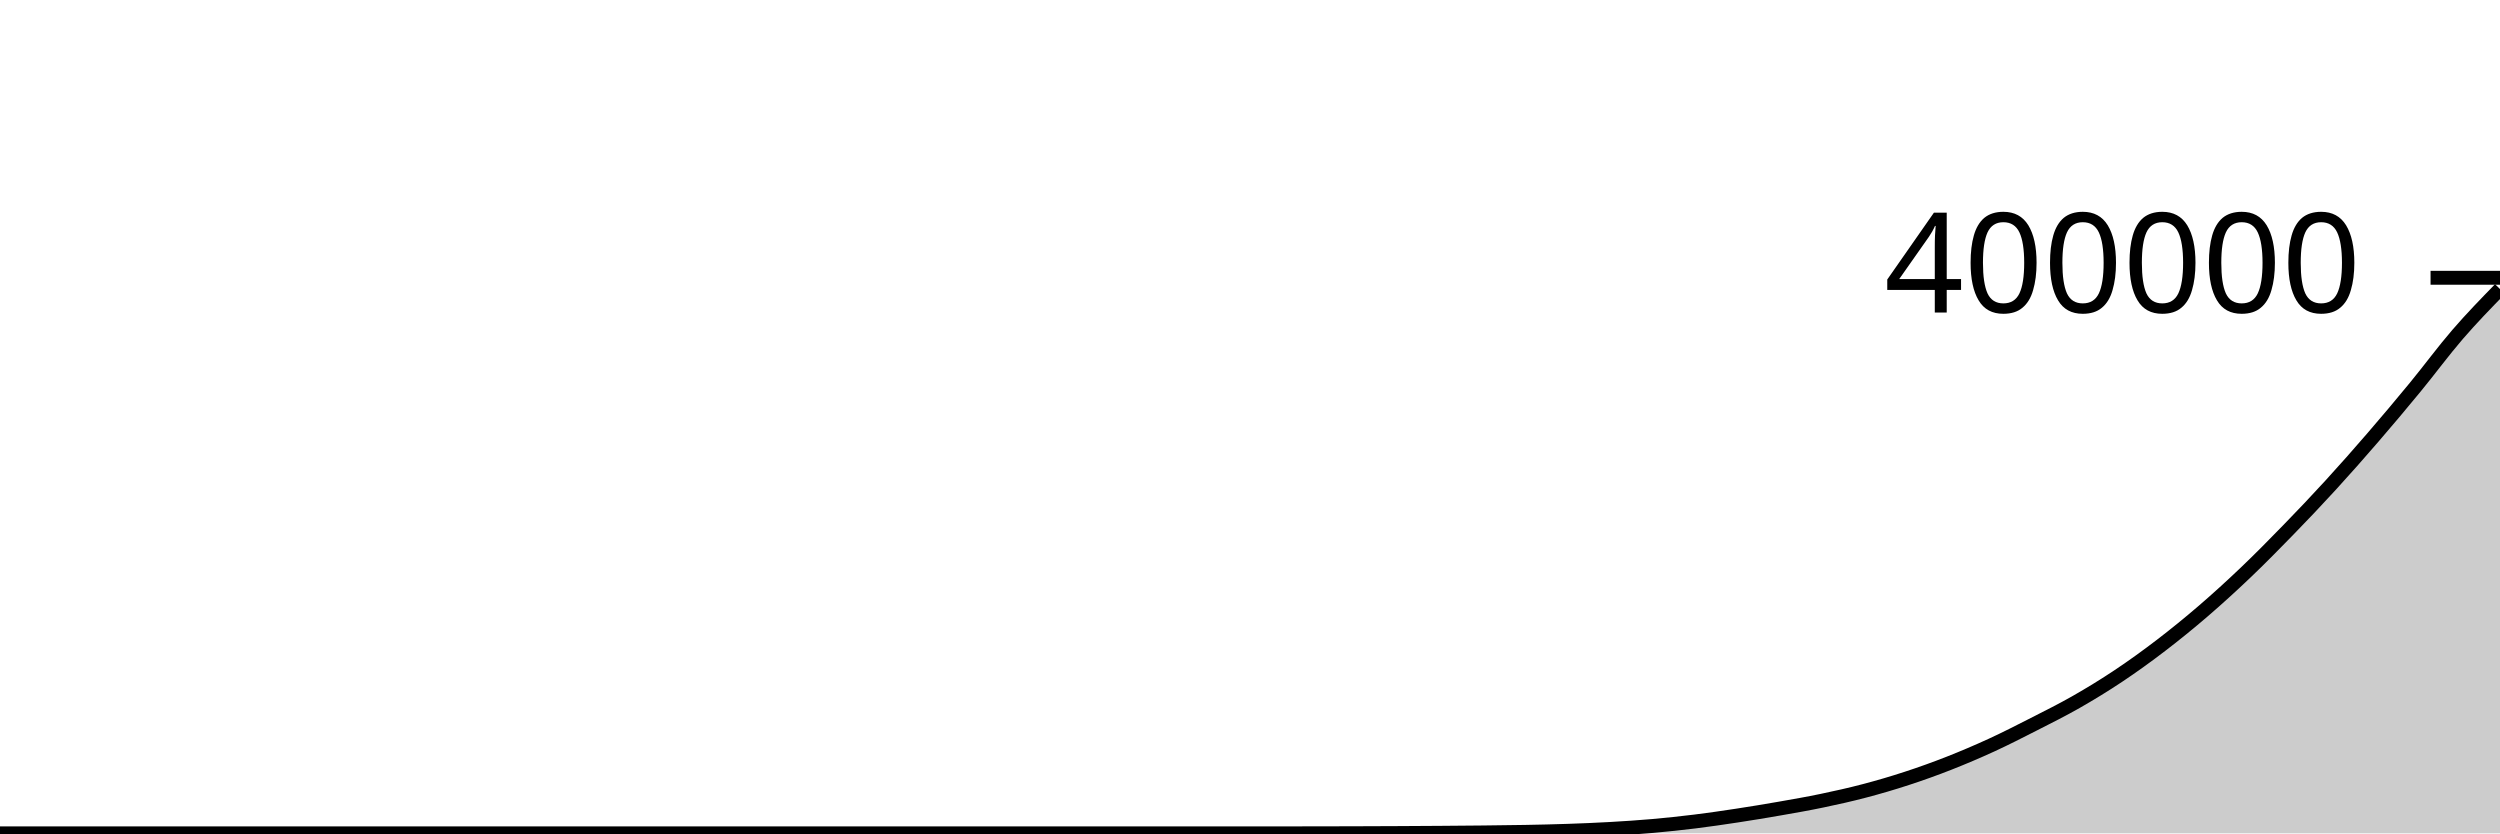
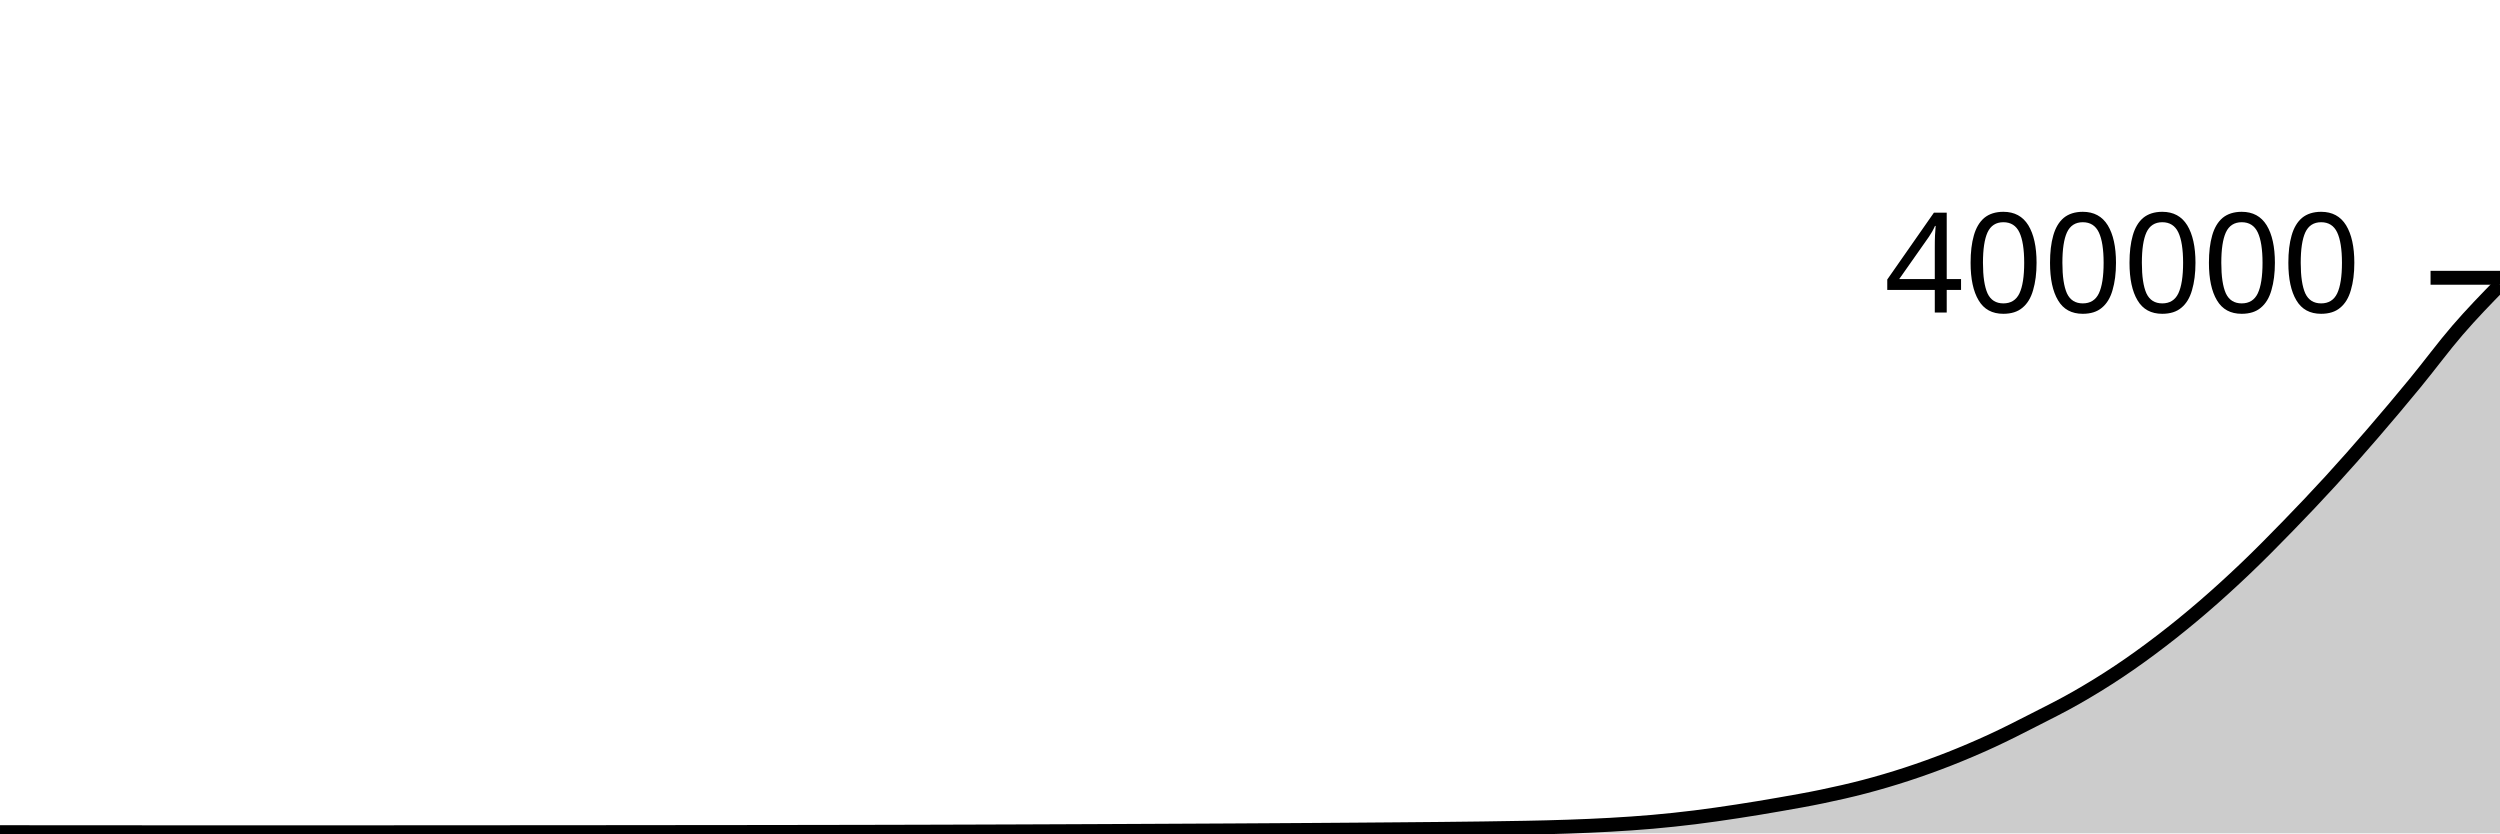
<svg xmlns="http://www.w3.org/2000/svg" viewBox="0 0 180 60">
  <g transform="translate(0,20)">
-     <path class="area" fill="rgba(0, 0, 0, 0.2)" d="M0,40C1.017,40,2.034,40,3.051,40C4.068,40,5.085,40,6.102,40C7.119,40,8.136,40,9.153,40C10.169,40,11.186,40,12.203,40C13.22,40,14.237,40,15.254,40C16.271,40,17.288,40,18.305,40C19.322,40,20.339,40,21.356,40C22.373,40,23.39,40,24.407,40C25.424,40,26.441,40,27.458,40C28.475,40,29.492,40,30.508,40C31.525,40,32.542,40,33.559,40C34.576,40,35.593,40,36.61,40C37.627,40,38.644,40,39.661,40C40.678,40,41.695,40,42.712,40C43.729,40,44.746,40,45.763,40C46.78,40,47.797,40,48.814,40C49.831,40,50.847,40,51.864,40C52.881,40,53.898,40,54.915,40C55.932,40,56.949,40,57.966,40C58.983,40,60,40,61.017,40C62.034,40,63.051,40,64.068,40C65.085,40,66.102,40,67.119,40C68.136,40,69.153,40,70.169,40C71.186,40,72.203,40,73.22,40C74.237,40,75.254,40,76.271,40C77.288,40,78.305,40,79.322,40C80.339,40,81.356,40,82.373,40C83.39,40,84.407,40,85.424,40C86.441,40,87.458,40,88.475,40C89.492,40,90.508,40,91.525,40C92.542,40,93.559,39.999,94.576,39.998C95.593,39.996,96.61,39.994,97.627,39.991C98.644,39.988,99.661,39.983,100.678,39.979C101.695,39.974,102.712,39.968,103.729,39.961C104.746,39.954,105.763,39.946,106.78,39.935C107.797,39.924,108.814,39.913,109.831,39.894C110.847,39.874,111.864,39.853,112.881,39.818C113.898,39.783,114.915,39.742,115.932,39.684C116.949,39.626,117.966,39.56,118.983,39.471C120,39.381,121.017,39.273,122.034,39.148C123.051,39.022,124.068,38.873,125.085,38.718C126.102,38.563,127.119,38.395,128.136,38.217C129.153,38.039,130.169,37.863,131.186,37.65C132.203,37.438,133.22,37.211,134.237,36.943C135.254,36.676,136.271,36.378,137.288,36.045C138.305,35.713,139.322,35.348,140.339,34.948C141.356,34.548,142.373,34.115,143.39,33.648C144.407,33.18,145.424,32.66,146.441,32.142C147.458,31.623,148.475,31.118,149.492,30.537C150.508,29.956,151.525,29.336,152.542,28.657C153.559,27.979,154.576,27.245,155.593,26.467C156.61,25.688,157.627,24.862,158.644,23.987C159.661,23.111,160.678,22.184,161.695,21.214C162.712,20.244,163.729,19.212,164.746,18.166C165.763,17.121,166.78,16.052,167.797,14.94C168.814,13.829,169.831,12.677,170.847,11.499C171.864,10.321,172.881,9.112,173.898,7.875C174.915,6.638,175.932,5.254,176.949,4.077C177.966,2.9,178.983,1.856,180,0.812L180,40C178.983,40,177.966,40,176.949,40C175.932,40,174.915,40,173.898,40C172.881,40,171.864,40,170.847,40C169.831,40,168.814,40,167.797,40C166.78,40,165.763,40,164.746,40C163.729,40,162.712,40,161.695,40C160.678,40,159.661,40,158.644,40C157.627,40,156.61,40,155.593,40C154.576,40,153.559,40,152.542,40C151.525,40,150.508,40,149.492,40C148.475,40,147.458,40,146.441,40C145.424,40,144.407,40,143.39,40C142.373,40,141.356,40,140.339,40C139.322,40,138.305,40,137.288,40C136.271,40,135.254,40,134.237,40C133.22,40,132.203,40,131.186,40C130.169,40,129.153,40,128.136,40C127.119,40,126.102,40,125.085,40C124.068,40,123.051,40,122.034,40C121.017,40,120,40,118.983,40C117.966,40,116.949,40,115.932,40C114.915,40,113.898,40,112.881,40C111.864,40,110.847,40,109.831,40C108.814,40,107.797,40,106.78,40C105.763,40,104.746,40,103.729,40C102.712,40,101.695,40,100.678,40C99.661,40,98.644,40,97.627,40C96.61,40,95.593,40,94.576,40C93.559,40,92.542,40,91.525,40C90.508,40,89.492,40,88.475,40C87.458,40,86.441,40,85.424,40C84.407,40,83.39,40,82.373,40C81.356,40,80.339,40,79.322,40C78.305,40,77.288,40,76.271,40C75.254,40,74.237,40,73.22,40C72.203,40,71.186,40,70.169,40C69.153,40,68.136,40,67.119,40C66.102,40,65.085,40,64.068,40C63.051,40,62.034,40,61.017,40C60,40,58.983,40,57.966,40C56.949,40,55.932,40,54.915,40C53.898,40,52.881,40,51.864,40C50.847,40,49.831,40,48.814,40C47.797,40,46.78,40,45.763,40C44.746,40,43.729,40,42.712,40C41.695,40,40.678,40,39.661,40C38.644,40,37.627,40,36.61,40C35.593,40,34.576,40,33.559,40C32.542,40,31.525,40,30.508,40C29.492,40,28.475,40,27.458,40C26.441,40,25.424,40,24.407,40C23.39,40,22.373,40,21.356,40C20.339,40,19.322,40,18.305,40C17.288,40,16.271,40,15.254,40C14.237,40,13.22,40,12.203,40C11.186,40,10.169,40,9.153,40C8.136,40,7.119,40,6.102,40C5.085,40,4.068,40,3.051,40C2.034,40,1.017,40,0,40Z" />
-     <path class="line" stroke="black" fill="none" d="M0,40C1.017,40,2.034,40,3.051,40C4.068,40,5.085,40,6.102,40C7.119,40,8.136,40,9.153,40C10.169,40,11.186,40,12.203,40C13.22,40,14.237,40,15.254,40C16.271,40,17.288,40,18.305,40C19.322,40,20.339,40,21.356,40C22.373,40,23.39,40,24.407,40C25.424,40,26.441,40,27.458,40C28.475,40,29.492,40,30.508,40C31.525,40,32.542,40,33.559,40C34.576,40,35.593,40,36.61,40C37.627,40,38.644,40,39.661,40C40.678,40,41.695,40,42.712,40C43.729,40,44.746,40,45.763,40C46.78,40,47.797,40,48.814,40C49.831,40,50.847,40,51.864,40C52.881,40,53.898,40,54.915,40C55.932,40,56.949,40,57.966,40C58.983,40,60,40,61.017,40C62.034,40,63.051,40,64.068,40C65.085,40,66.102,40,67.119,40C68.136,40,69.153,40,70.169,40C71.186,40,72.203,40,73.22,40C74.237,40,75.254,40,76.271,40C77.288,40,78.305,40,79.322,40C80.339,40,81.356,40,82.373,40C83.39,40,84.407,40,85.424,40C86.441,40,87.458,40,88.475,40C89.492,40,90.508,40,91.525,40C92.542,40,93.559,39.999,94.576,39.998C95.593,39.996,96.61,39.994,97.627,39.991C98.644,39.988,99.661,39.983,100.678,39.979C101.695,39.974,102.712,39.968,103.729,39.961C104.746,39.954,105.763,39.946,106.78,39.935C107.797,39.924,108.814,39.913,109.831,39.894C110.847,39.874,111.864,39.853,112.881,39.818C113.898,39.783,114.915,39.742,115.932,39.684C116.949,39.626,117.966,39.56,118.983,39.471C120,39.381,121.017,39.273,122.034,39.148C123.051,39.022,124.068,38.873,125.085,38.718C126.102,38.563,127.119,38.395,128.136,38.217C129.153,38.039,130.169,37.863,131.186,37.65C132.203,37.438,133.22,37.211,134.237,36.943C135.254,36.676,136.271,36.378,137.288,36.045C138.305,35.713,139.322,35.348,140.339,34.948C141.356,34.548,142.373,34.115,143.39,33.648C144.407,33.18,145.424,32.66,146.441,32.142C147.458,31.623,148.475,31.118,149.492,30.537C150.508,29.956,151.525,29.336,152.542,28.657C153.559,27.979,154.576,27.245,155.593,26.467C156.61,25.688,157.627,24.862,158.644,23.987C159.661,23.111,160.678,22.184,161.695,21.214C162.712,20.244,163.729,19.212,164.746,18.166C165.763,17.121,166.78,16.052,167.797,14.94C168.814,13.829,169.831,12.677,170.847,11.499C171.864,10.321,172.881,9.112,173.898,7.875C174.915,6.638,175.932,5.254,176.949,4.077C177.966,2.9,178.983,1.856,180,0.812" />
+     <path class="area" fill="rgba(0, 0, 0, 0.2)" d="M0,39.914C1.017,39.916,2.034,39.917,3.051,39.918C4.068,39.919,5.085,39.919,6.102,39.92C7.119,39.92,8.136,39.921,9.153,39.921C10.169,39.922,11.186,39.922,12.203,39.923C13.22,39.923,14.237,39.923,15.254,39.923C16.271,39.923,17.288,39.923,18.305,39.923C19.322,39.923,20.339,39.923,21.356,39.923C22.373,39.923,23.39,39.922,24.407,39.922C25.424,39.922,26.441,39.922,27.458,39.922C28.475,39.922,29.492,39.921,30.508,39.921C31.525,39.92,32.542,39.92,33.559,39.919C34.576,39.919,35.593,39.918,36.61,39.917C37.627,39.917,38.644,39.916,39.661,39.915C40.678,39.914,41.695,39.913,42.712,39.913C43.729,39.912,44.746,39.911,45.763,39.91C46.78,39.909,47.797,39.908,48.814,39.907C49.831,39.906,50.847,39.906,51.864,39.905C52.881,39.904,53.898,39.903,54.915,39.901C55.932,39.9,56.949,39.899,57.966,39.897C58.983,39.896,60,39.894,61.017,39.892C62.034,39.89,63.051,39.888,64.068,39.886C65.085,39.883,66.102,39.881,67.119,39.878C68.136,39.875,69.153,39.873,70.169,39.869C71.186,39.866,72.203,39.863,73.22,39.859C74.237,39.856,75.254,39.852,76.271,39.847C77.288,39.843,78.305,39.839,79.322,39.834C80.339,39.83,81.356,39.825,82.373,39.82C83.39,39.815,84.407,39.81,85.424,39.805C86.441,39.8,87.458,39.795,88.475,39.79C89.492,39.785,90.508,39.778,91.525,39.772C92.542,39.766,93.559,39.76,94.576,39.753C95.593,39.746,96.61,39.739,97.627,39.731C98.644,39.724,99.661,39.716,100.678,39.707C101.695,39.698,102.712,39.69,103.729,39.68C104.746,39.669,105.763,39.658,106.78,39.645C107.797,39.631,108.814,39.618,109.831,39.597C110.847,39.576,111.864,39.554,112.881,39.518C113.898,39.483,114.915,39.442,115.932,39.384C116.949,39.326,117.966,39.26,118.983,39.17C120,39.081,121.017,38.972,122.034,38.847C123.051,38.721,124.068,38.572,125.085,38.417C126.102,38.262,127.119,38.094,128.136,37.915C129.153,37.737,130.169,37.561,131.186,37.348C132.203,37.136,133.22,36.908,134.237,36.641C135.254,36.373,136.271,36.075,137.288,35.742C138.305,35.409,139.322,35.044,140.339,34.645C141.356,34.245,142.373,33.812,143.39,33.344C144.407,32.876,145.424,32.356,146.441,31.837C147.458,31.319,148.475,30.813,149.492,30.233C150.508,29.652,151.525,29.031,152.542,28.352C153.559,27.674,154.576,26.94,155.593,26.161C156.61,25.383,157.627,24.556,158.644,23.681C159.661,22.805,160.678,21.878,161.695,20.908C162.712,19.938,163.729,18.906,164.746,17.86C165.763,16.814,166.78,15.744,167.797,14.633C168.814,13.522,169.831,12.369,170.847,11.191C171.864,10.014,172.881,8.804,173.898,7.567C174.915,6.33,175.932,4.946,176.949,3.769C177.966,2.591,178.983,1.547,180,0.503L180,40C178.983,40,177.966,40,176.949,40C175.932,40,174.915,40,173.898,40C172.881,40,171.864,40,170.847,40C169.831,40,168.814,40,167.797,40C166.78,40,165.763,40,164.746,40C163.729,40,162.712,40,161.695,40C160.678,40,159.661,40,158.644,40C157.627,40,156.61,40,155.593,40C154.576,40,153.559,40,152.542,40C151.525,40,150.508,40,149.492,40C148.475,40,147.458,40,146.441,40C145.424,40,144.407,40,143.39,40C142.373,40,141.356,40,140.339,40C139.322,40,138.305,40,137.288,40C136.271,40,135.254,40,134.237,40C133.22,40,132.203,40,131.186,40C130.169,40,129.153,40,128.136,40C127.119,40,126.102,40,125.085,40C124.068,40,123.051,40,122.034,40C121.017,40,120,40,118.983,40C117.966,40,116.949,40,115.932,40C114.915,40,113.898,40,112.881,40C111.864,40,110.847,40,109.831,40C108.814,40,107.797,40,106.78,40C105.763,40,104.746,40,103.729,40C102.712,40,101.695,40,100.678,40C99.661,40,98.644,40,97.627,40C96.61,40,95.593,40,94.576,40C93.559,40,92.542,40,91.525,40C90.508,40,89.492,40,88.475,40C87.458,40,86.441,40,85.424,40C84.407,40,83.39,40,82.373,40C81.356,40,80.339,40,79.322,40C78.305,40,77.288,40,76.271,40C75.254,40,74.237,40,73.22,40C72.203,40,71.186,40,70.169,40C69.153,40,68.136,40,67.119,40C66.102,40,65.085,40,64.068,40C63.051,40,62.034,40,61.017,40C60,40,58.983,40,57.966,40C56.949,40,55.932,40,54.915,40C53.898,40,52.881,40,51.864,40C50.847,40,49.831,40,48.814,40C47.797,40,46.78,40,45.763,40C44.746,40,43.729,40,42.712,40C41.695,40,40.678,40,39.661,40C38.644,40,37.627,40,36.61,40C35.593,40,34.576,40,33.559,40C32.542,40,31.525,40,30.508,40C29.492,40,28.475,40,27.458,40C26.441,40,25.424,40,24.407,40C23.39,40,22.373,40,21.356,40C20.339,40,19.322,40,18.305,40C17.288,40,16.271,40,15.254,40C14.237,40,13.22,40,12.203,40C11.186,40,10.169,40,9.153,40C8.136,40,7.119,40,6.102,40C5.085,40,4.068,40,3.051,40C2.034,40,1.017,40,0,40Z" />
+     <path class="line" stroke="black" fill="none" d="M0,39.914C1.017,39.916,2.034,39.917,3.051,39.918C4.068,39.919,5.085,39.919,6.102,39.92C7.119,39.92,8.136,39.921,9.153,39.921C10.169,39.922,11.186,39.922,12.203,39.923C13.22,39.923,14.237,39.923,15.254,39.923C16.271,39.923,17.288,39.923,18.305,39.923C19.322,39.923,20.339,39.923,21.356,39.923C22.373,39.923,23.39,39.922,24.407,39.922C25.424,39.922,26.441,39.922,27.458,39.922C28.475,39.922,29.492,39.921,30.508,39.921C31.525,39.92,32.542,39.92,33.559,39.919C34.576,39.919,35.593,39.918,36.61,39.917C37.627,39.917,38.644,39.916,39.661,39.915C40.678,39.914,41.695,39.913,42.712,39.913C43.729,39.912,44.746,39.911,45.763,39.91C46.78,39.909,47.797,39.908,48.814,39.907C49.831,39.906,50.847,39.906,51.864,39.905C52.881,39.904,53.898,39.903,54.915,39.901C55.932,39.9,56.949,39.899,57.966,39.897C58.983,39.896,60,39.894,61.017,39.892C62.034,39.89,63.051,39.888,64.068,39.886C65.085,39.883,66.102,39.881,67.119,39.878C68.136,39.875,69.153,39.873,70.169,39.869C71.186,39.866,72.203,39.863,73.22,39.859C74.237,39.856,75.254,39.852,76.271,39.847C77.288,39.843,78.305,39.839,79.322,39.834C80.339,39.83,81.356,39.825,82.373,39.82C83.39,39.815,84.407,39.81,85.424,39.805C86.441,39.8,87.458,39.795,88.475,39.79C89.492,39.785,90.508,39.778,91.525,39.772C92.542,39.766,93.559,39.76,94.576,39.753C95.593,39.746,96.61,39.739,97.627,39.731C98.644,39.724,99.661,39.716,100.678,39.707C101.695,39.698,102.712,39.69,103.729,39.68C104.746,39.669,105.763,39.658,106.78,39.645C107.797,39.631,108.814,39.618,109.831,39.597C110.847,39.576,111.864,39.554,112.881,39.518C113.898,39.483,114.915,39.442,115.932,39.384C116.949,39.326,117.966,39.26,118.983,39.17C120,39.081,121.017,38.972,122.034,38.847C123.051,38.721,124.068,38.572,125.085,38.417C126.102,38.262,127.119,38.094,128.136,37.915C129.153,37.737,130.169,37.561,131.186,37.348C132.203,37.136,133.22,36.908,134.237,36.641C135.254,36.373,136.271,36.075,137.288,35.742C138.305,35.409,139.322,35.044,140.339,34.645C141.356,34.245,142.373,33.812,143.39,33.344C144.407,32.876,145.424,32.356,146.441,31.837C147.458,31.319,148.475,30.813,149.492,30.233C150.508,29.652,151.525,29.031,152.542,28.352C153.559,27.674,154.576,26.94,155.593,26.161C156.61,25.383,157.627,24.556,158.644,23.681C159.661,22.805,160.678,21.878,161.695,20.908C162.712,19.938,163.729,18.906,164.746,17.86C165.763,16.814,166.78,15.744,167.797,14.633C168.814,13.522,169.831,12.369,170.847,11.191C171.864,10.014,172.881,8.804,173.898,7.567C174.915,6.33,175.932,4.946,176.949,3.769C177.966,2.591,178.983,1.547,180,0.503" />
    <path class="axis-ceiling" stroke-width="1" stroke="black" fill="none" d="M175,0L180,0" />
    <text class="axis-ceiling-label" font-family="sans-serif" text-anchor="end" font-size="10px" x="170" y="2.5">400000</text>
  </g>
</svg>
